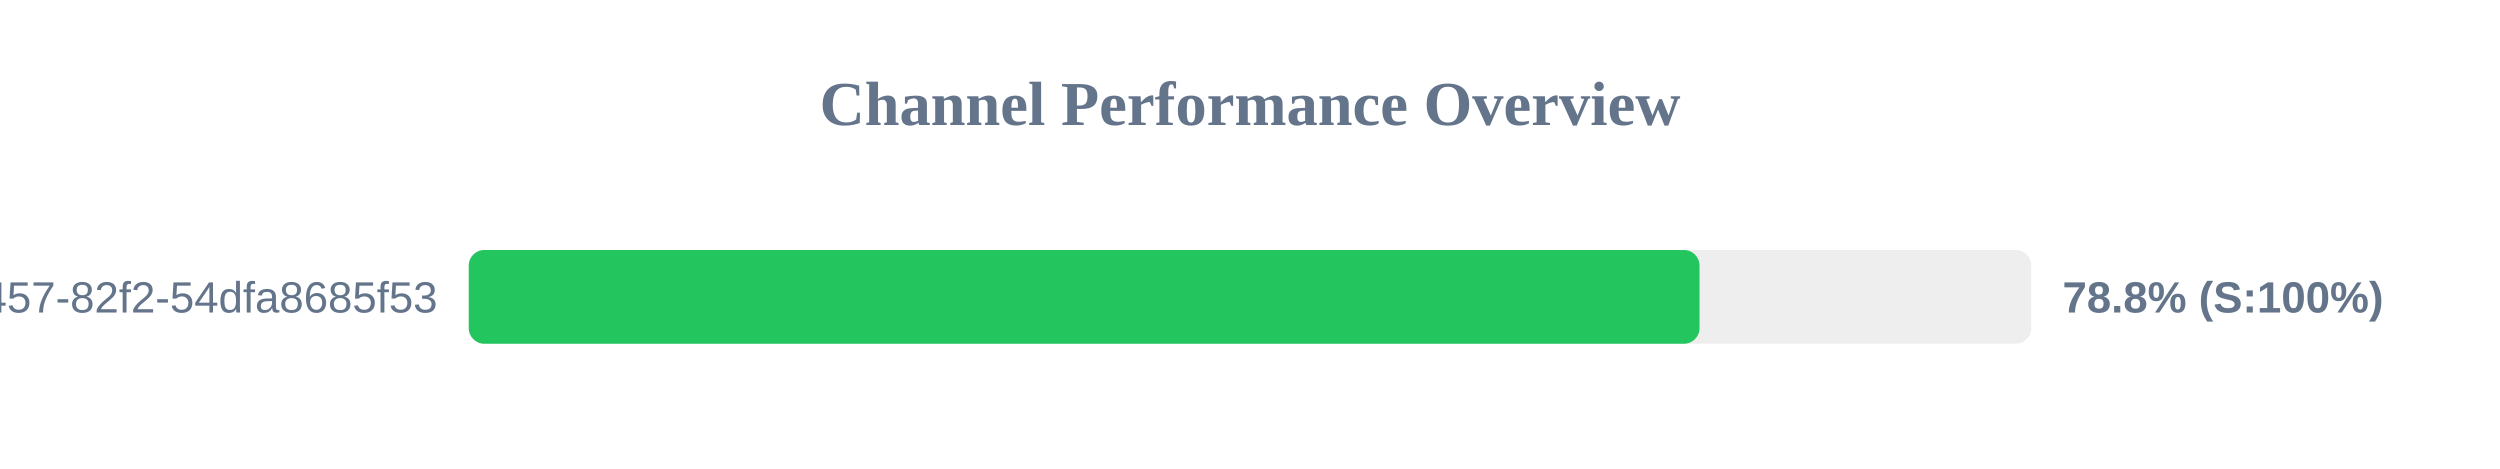
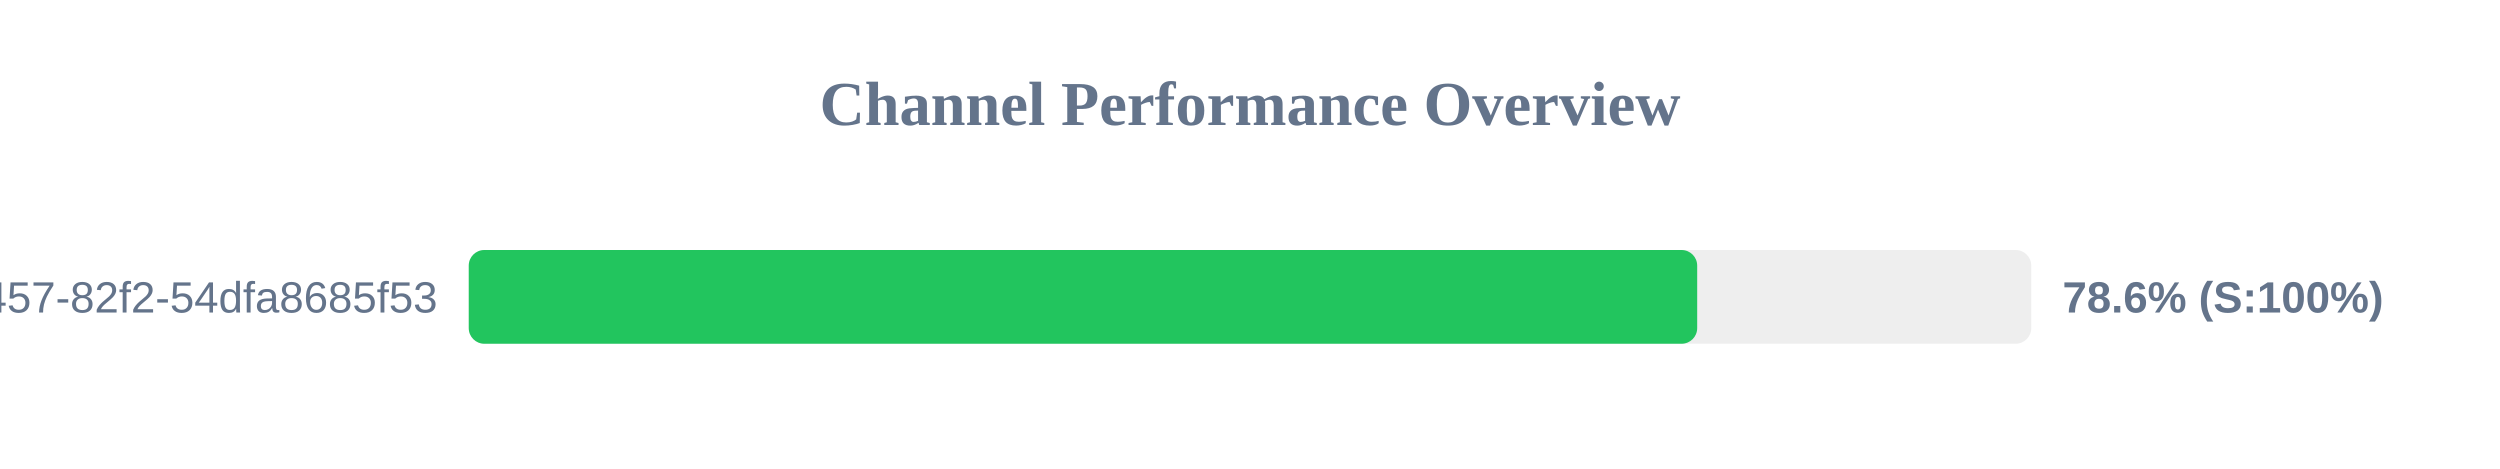
<svg xmlns="http://www.w3.org/2000/svg" width="800" height="150" version="1.1">
  <style>
        .row { font: 14px Arial; fill: #64748b; }
        .score { font: bold 14px Arial; fill: #64748b; }
    </style>
  <text x="400" y="40" text-anchor="middle" font-size="20px" font-weight="bold" fill="#64748b">Channel Performance Overview</text>
  <rect x="150" y="80" width="500" height="30" fill="#eee" rx="5" />
-   <rect x="150" y="80" width="393.85" height="30" fill="#22c55e" rx="5" />
+   <rect x="150" y="80" width="393.1" height="30" fill="#22c55e" rx="5" />
  <text x="140" y="100" text-anchor="end" class="row">?uuid=413c8b50-96bf-4457-82f2-54dfa8685f53</text>
-   <text x="660" y="100" text-anchor="start" class="score">78.8% (S:100%)</text>
+   <text x="660" y="100" text-anchor="start" class="score">78.6% (S:100%)</text>
</svg>
